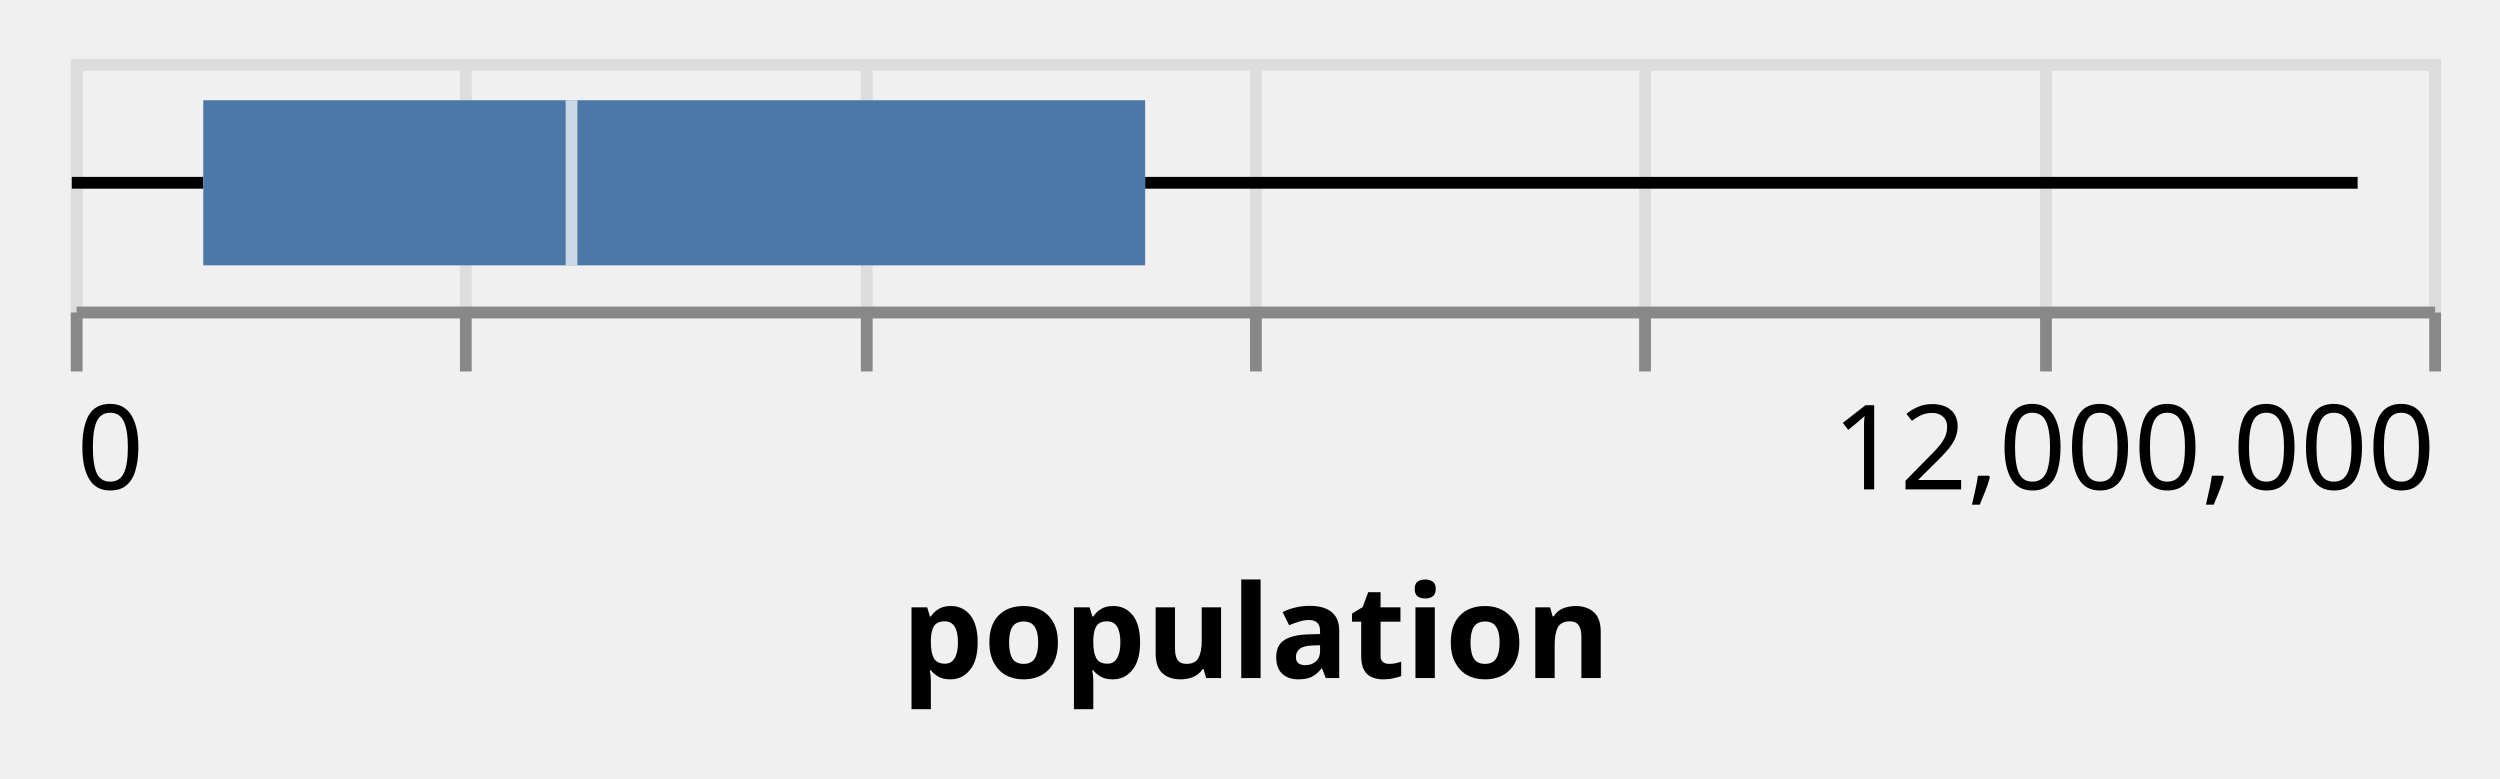
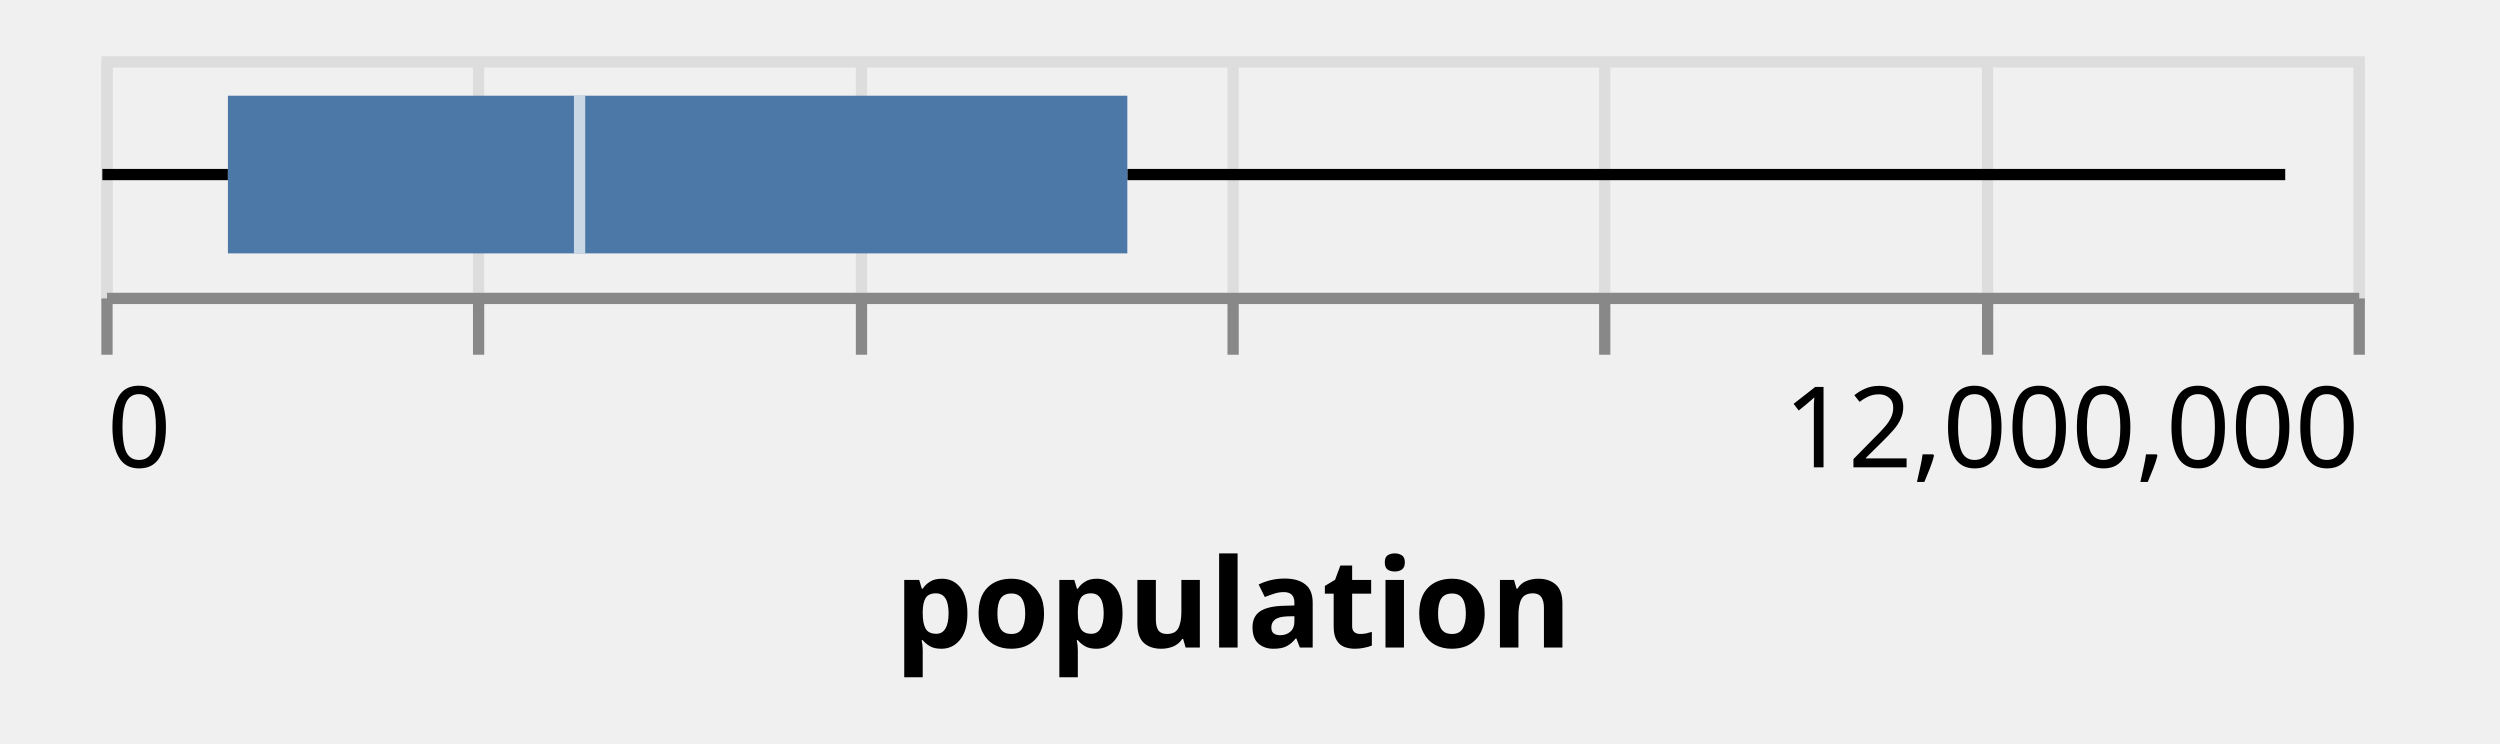
- <svg xmlns="http://www.w3.org/2000/svg" class="marks" width="212" height="66" viewBox="0 0 212 66" version="1.1">
-   <g transform="translate(6,5)">
+ <svg xmlns="http://www.w3.org/2000/svg" class="marks" width="222" height="66" viewBox="0 0 222 66" version="1.1">
+   <g transform="translate(9,5)">
    <g class="mark-group role-frame root">
      <g transform="translate(0,0)">
        <path class="background" d="M0.5,0.5h200v21h-200Z" style="fill: none; stroke: #ddd;" />
        <g>
          <g class="mark-group role-axis">
            <g transform="translate(0.5,21.5)">
              <path class="background" d="M0,0h0v0h0Z" style="pointer-events: none; fill: none;" />
              <g>
                <g class="mark-rule role-axis-grid" style="pointer-events: none;">
                  <line transform="translate(0,0)" x2="0" y2="-21" style="fill: none; stroke: #ddd; stroke-width: 1; opacity: 1;" />
                  <line transform="translate(33,0)" x2="0" y2="-21" style="fill: none; stroke: #ddd; stroke-width: 1; opacity: 1;" />
                  <line transform="translate(67,0)" x2="0" y2="-21" style="fill: none; stroke: #ddd; stroke-width: 1; opacity: 1;" />
                  <line transform="translate(100,0)" x2="0" y2="-21" style="fill: none; stroke: #ddd; stroke-width: 1; opacity: 1;" />
                  <line transform="translate(133,0)" x2="0" y2="-21" style="fill: none; stroke: #ddd; stroke-width: 1; opacity: 1;" />
                  <line transform="translate(167,0)" x2="0" y2="-21" style="fill: none; stroke: #ddd; stroke-width: 1; opacity: 1;" />
                  <line transform="translate(200,0)" x2="0" y2="-21" style="fill: none; stroke: #ddd; stroke-width: 1; opacity: 1;" />
                </g>
              </g>
            </g>
          </g>
          <g class="mark-rule role-mark layer_0_layer_0_marks">
            <line transform="translate(0.08765,10.5)" x2="11.15" y2="0" style="fill: none; stroke: black;" />
          </g>
          <g class="mark-rule role-mark layer_0_layer_1_marks">
            <line transform="translate(91.10683,10.5)" x2="102.821" y2="0" style="fill: none; stroke: black;" />
          </g>
          <g class="mark-rect role-mark layer_0_layer_2_marks">
            <path d="M11.238,3.5h79.869v14h-79.869Z" style="fill: #4c78a8;" />
          </g>
          <g class="mark-rect role-mark layer_0_layer_3_marks">
            <path d="M41.967,3.5h1v14h-1Z" style="fill: white; opacity: 0.7;" />
          </g>
          <g class="mark-symbol role-mark layer_1_marks" />
          <g class="mark-group role-axis">
            <g transform="translate(0.5,21.5)">
              <path class="background" d="M0,0h0v0h0Z" style="pointer-events: none; fill: none;" />
              <g>
                <g class="mark-rule role-axis-tick" style="pointer-events: none;">
                  <line transform="translate(0,0)" x2="0" y2="5" style="fill: none; stroke: #888; stroke-width: 1; opacity: 1;" />
                  <line transform="translate(33,0)" x2="0" y2="5" style="fill: none; stroke: #888; stroke-width: 1; opacity: 1;" />
                  <line transform="translate(67,0)" x2="0" y2="5" style="fill: none; stroke: #888; stroke-width: 1; opacity: 1;" />
                  <line transform="translate(100,0)" x2="0" y2="5" style="fill: none; stroke: #888; stroke-width: 1; opacity: 1;" />
                  <line transform="translate(133,0)" x2="0" y2="5" style="fill: none; stroke: #888; stroke-width: 1; opacity: 1;" />
                  <line transform="translate(167,0)" x2="0" y2="5" style="fill: none; stroke: #888; stroke-width: 1; opacity: 1;" />
                  <line transform="translate(200,0)" x2="0" y2="5" style="fill: none; stroke: #888; stroke-width: 1; opacity: 1;" />
                </g>
                <g class="mark-text role-axis-label" style="pointer-events: none;">
                  <text text-anchor="start" transform="translate(0,15)" style="font-family: sans-serif; font-size: 10px; fill: #000; opacity: 1;">0</text>
                  <text text-anchor="middle" transform="translate(33.33333,15)" style="font-family: sans-serif; font-size: 10px; fill: #000; opacity: 0;">2,000,000</text>
                  <text text-anchor="middle" transform="translate(66.66667,15)" style="font-family: sans-serif; font-size: 10px; fill: #000; opacity: 0;">4,000,000</text>
                  <text text-anchor="middle" transform="translate(100,15)" style="font-family: sans-serif; font-size: 10px; fill: #000; opacity: 0;">6,000,000</text>
                  <text text-anchor="middle" transform="translate(133.3333,15)" style="font-family: sans-serif; font-size: 10px; fill: #000; opacity: 0;">8,000,000</text>
                  <text text-anchor="middle" transform="translate(166.6667,15)" style="font-family: sans-serif; font-size: 10px; fill: #000; opacity: 0;">10,000,000</text>
                  <text text-anchor="end" transform="translate(200,15)" style="font-family: sans-serif; font-size: 10px; fill: #000; opacity: 1;">12,000,000</text>
                </g>
                <g class="mark-rule role-axis-domain" style="pointer-events: none;">
                  <line transform="translate(0,0)" x2="200" y2="0" style="fill: none; stroke: #888; stroke-width: 1; opacity: 1;" />
                </g>
                <g class="mark-text role-axis-title" style="pointer-events: none;">
                  <text text-anchor="middle" transform="translate(100,31)" style="font-family: sans-serif; font-size: 11px; font-weight: bold; fill: #000; opacity: 1;">population</text>
                </g>
              </g>
            </g>
          </g>
        </g>
      </g>
    </g>
  </g>
</svg>
